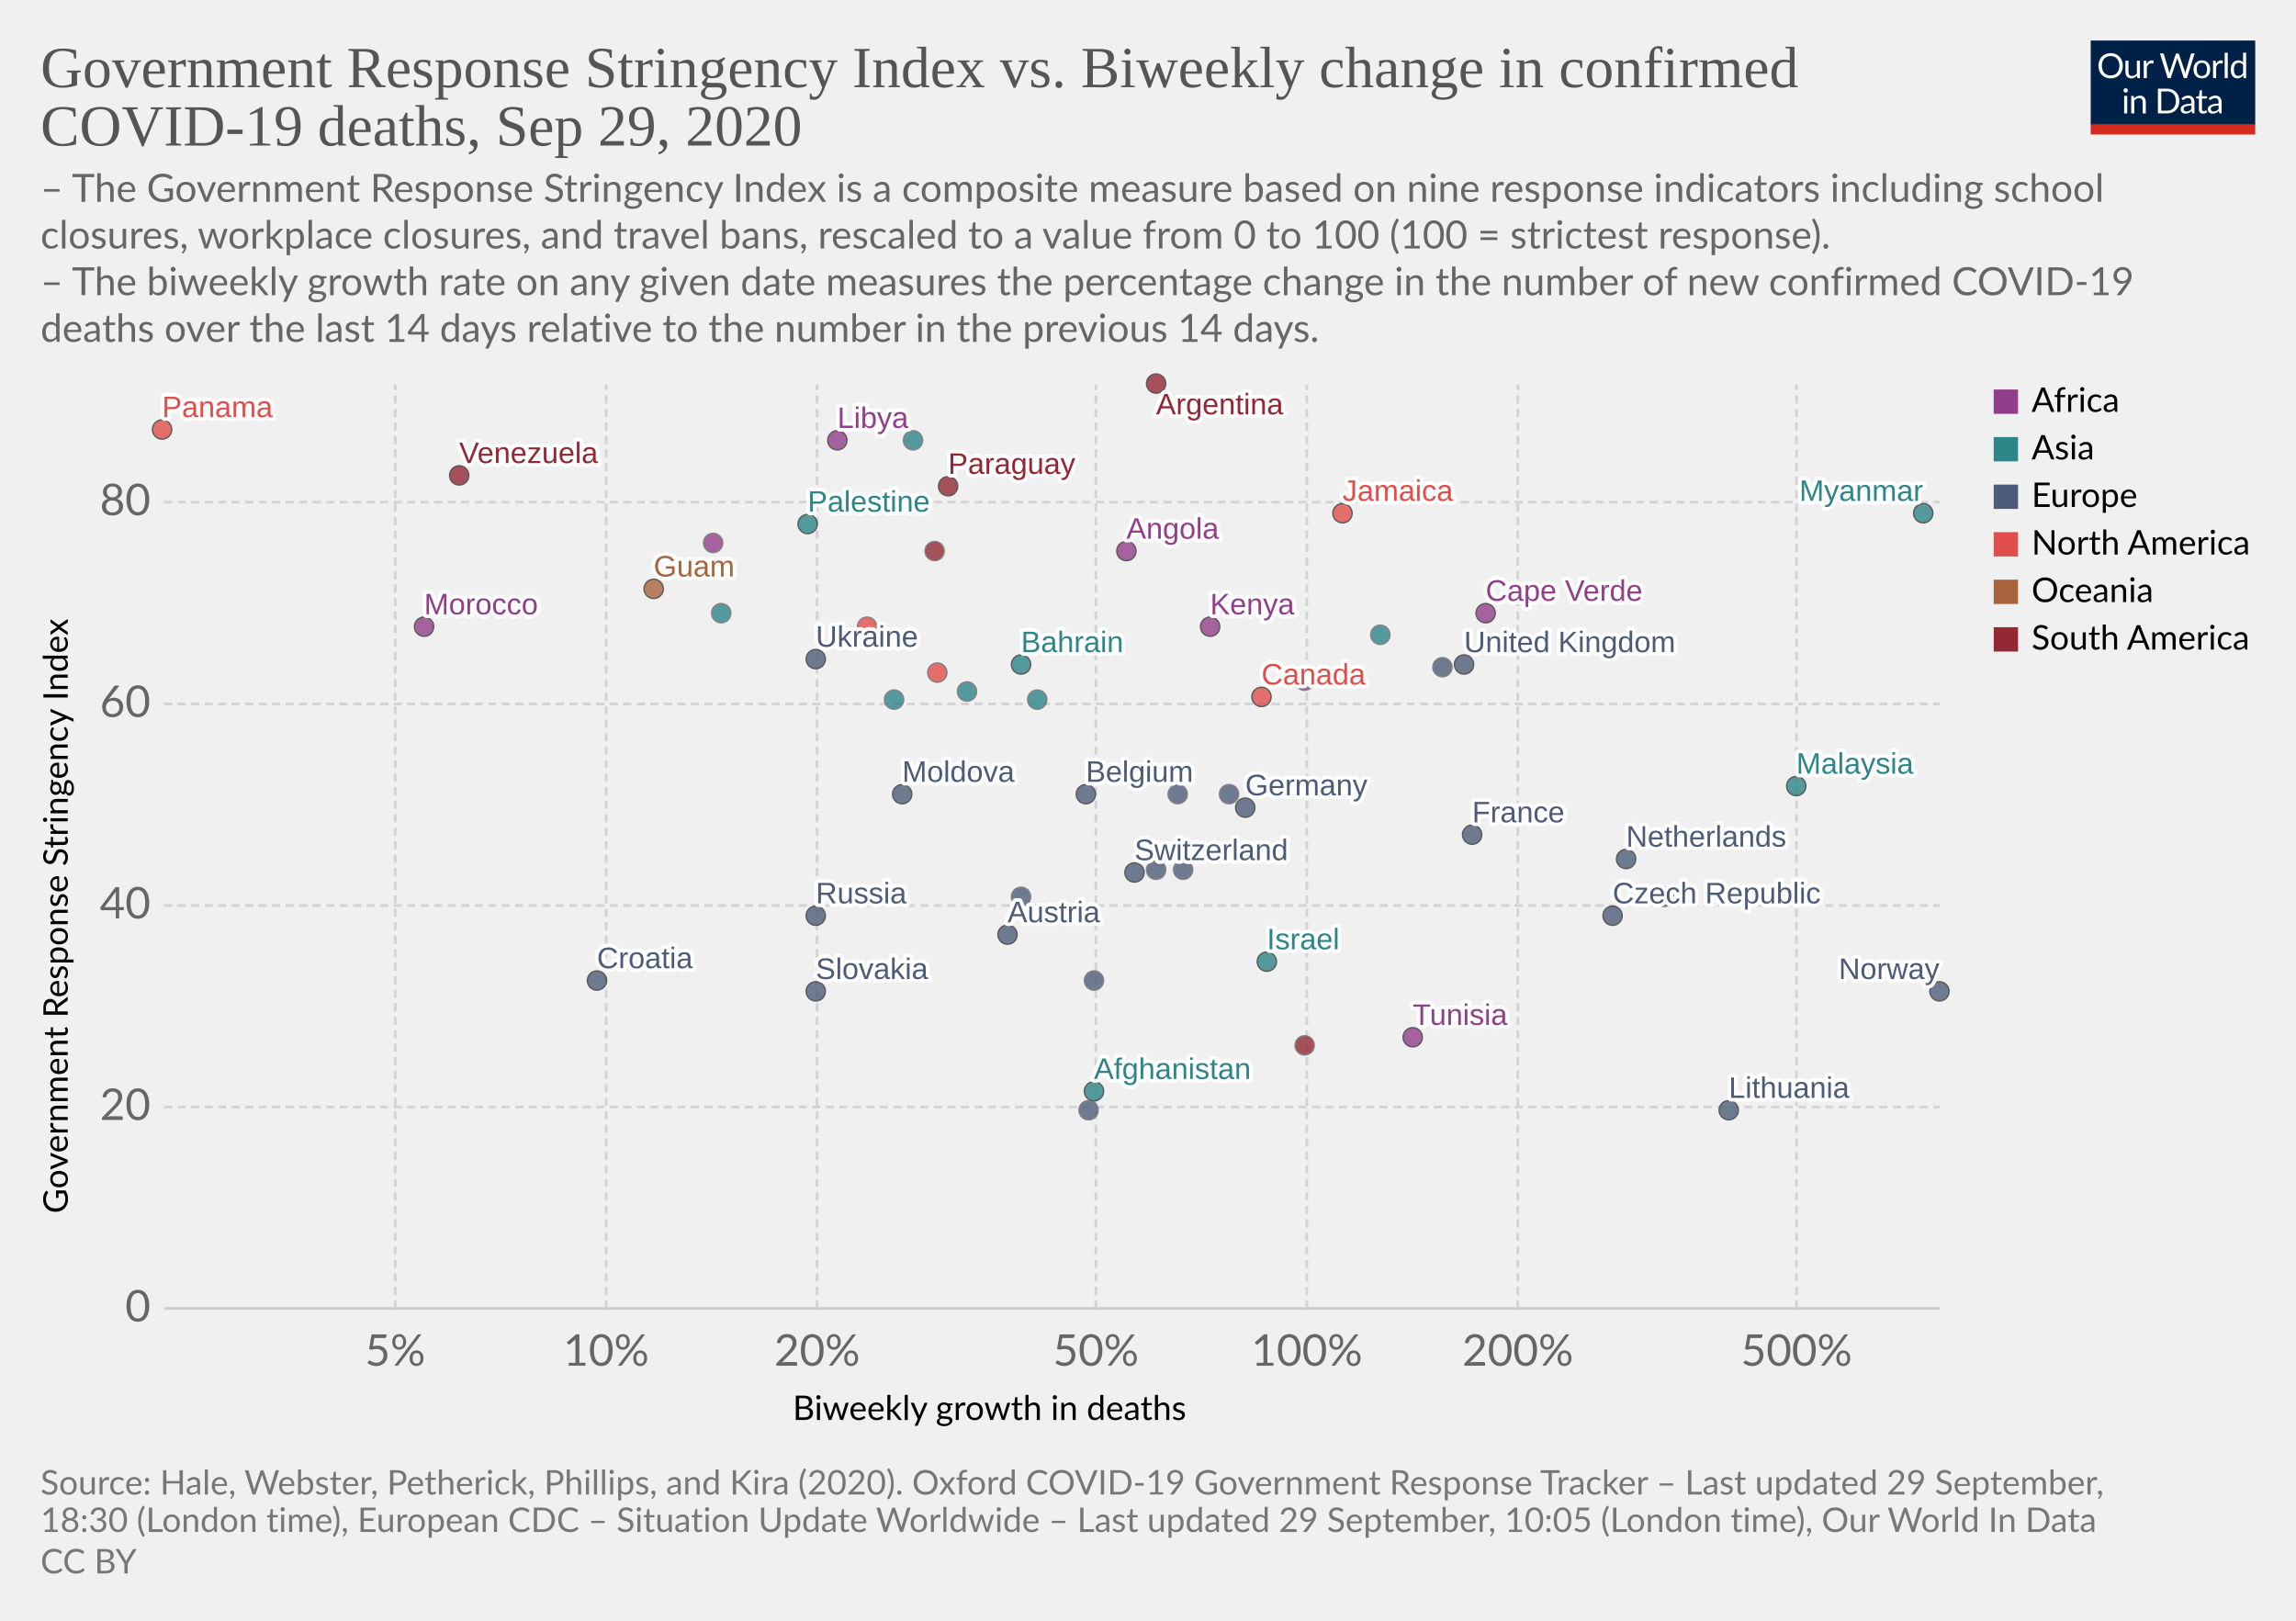
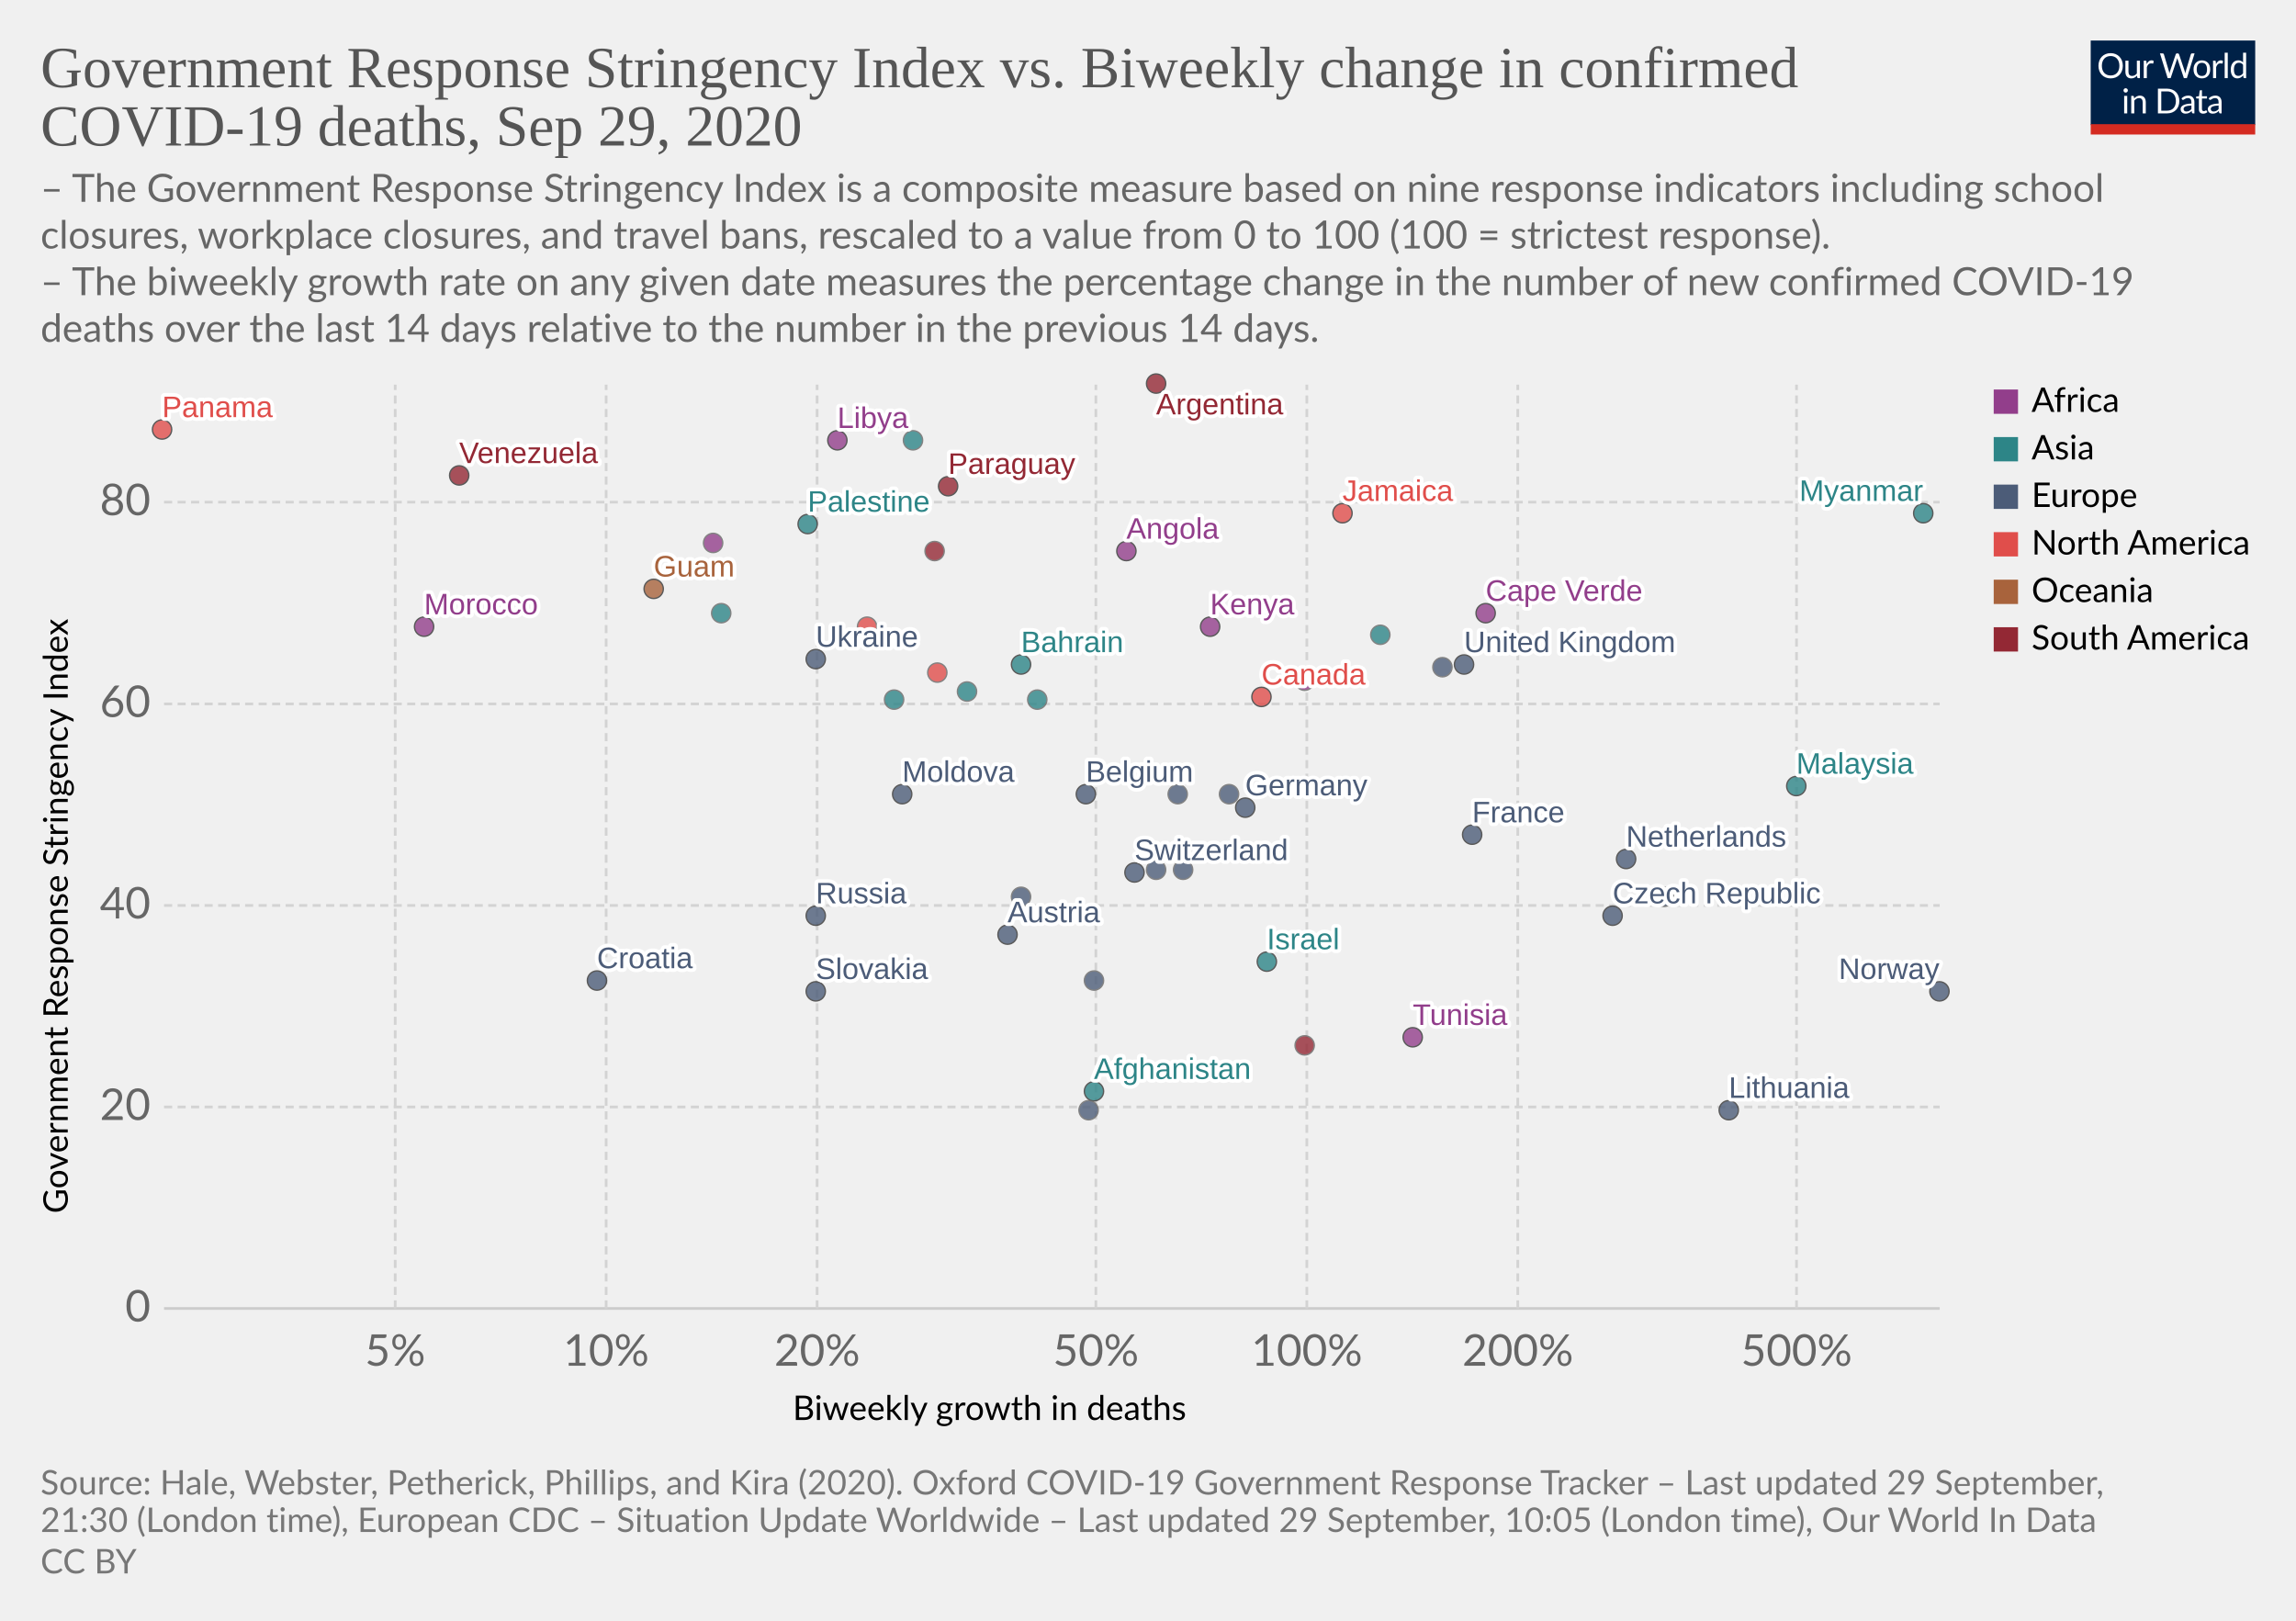
<svg xmlns="http://www.w3.org/2000/svg" version="1.1" style="background-color:#fff;-webkit-font-smoothing:antialiased" width="850" height="600" viewBox="0 0 850 600" font-family="Lato,'Helvetica Neue',Helvetica,Arial,sans-serif" font-size="18" text-rendering="optimizeLegibility">
  <g class="HeaderView">
    <g transform="matrix(.29 0 0 .29 774 15)">
      <svg width="210" height="120" viewBox="0 0 210 120" fill="none">
        <g clip-path="url(#clip0)">
          <path d="M0 0h210v107.89H0V0z" fill="#002147" />
          <path d="M40.98 32.25c0 2.36-.38 4.53-1.12 6.51a14.26 14.26 0 01-8.1 8.4c-1.9.78-4.02 1.17-6.34 1.17a16.6 16.6 0 01-6.33-1.17 14.31 14.31 0 01-8.08-8.4 18.29 18.29 0 01-1.12-6.51c0-2.36.38-4.53 1.12-6.5a14.32 14.32 0 018.07-8.44c1.92-.8 4.03-1.19 6.34-1.19 2.32 0 4.43.4 6.34 1.19 1.92.8 3.56 1.9 4.93 3.34a14.87 14.87 0 013.17 5.1 18.1 18.1 0 011.12 6.5zm-4.38 0c0-1.94-.26-3.68-.8-5.22a10.91 10.91 0 00-2.24-3.89 9.68 9.68 0 00-3.52-2.46 11.95 11.95 0 00-4.62-.86c-1.68 0-3.21.28-4.6.86a9.88 9.88 0 00-3.54 2.46 10.91 10.91 0 00-2.24 3.9c-.53 1.53-.8 3.27-.8 5.2 0 1.94.27 3.68.8 5.22a11.17 11.17 0 002.24 3.9 10.01 10.01 0 003.55 2.44c1.38.56 2.9.83 4.6.83 1.7 0 3.24-.27 4.61-.83a9.8 9.8 0 003.52-2.44 11.17 11.17 0 002.25-3.9c.53-1.54.8-3.28.8-5.21zm26.22-6.54V48H60.5c-.56 0-.9-.27-1.05-.81l-.31-2.4a12.45 12.45 0 01-3.26 2.6c-1.2.64-2.58.96-4.13.96-1.22 0-2.3-.2-3.24-.6a6.52 6.52 0 01-2.33-1.7 7.37 7.37 0 01-1.43-2.67c-.3-1.04-.46-2.2-.46-3.45V25.7h3.91v14.22c0 1.68.38 2.99 1.15 3.91.77.93 1.96 1.39 3.54 1.39 1.16 0 2.24-.27 3.23-.82a10.42 10.42 0 002.8-2.28V25.7h3.91zm8.61 4.47a9.94 9.94 0 012.6-3.56 5.64 5.64 0 013.76-1.3c.47 0 .92.05 1.34.15.44.1.83.27 1.17.49l-.3 2.92c-.09.37-.3.55-.66.55-.2 0-.5-.04-.9-.13a6.21 6.21 0 00-3.24.18c-.54.2-1.03.5-1.47.92-.42.4-.81.9-1.17 1.5-.33.58-.64 1.26-.92 2.02V48H67.7V25.71h2.25c.42 0 .72.08.88.25.16.16.27.44.33.83l.26 3.39zm61.16-13.7L122.75 48h-3.82l-7.99-24.05a21.95 21.95 0 01-.42-1.58 38.36 38.36 0 01-.44 1.58L102.05 48h-3.83L88.4 16.47h3.54c.38 0 .7.1.95.29.26.2.43.43.5.73l6.52 21.9c.1.4.2.83.28 1.28.1.46.2.94.29 1.46l.3-1.46c.12-.47.25-.9.38-1.27l7.41-21.91c.1-.25.26-.48.51-.69.27-.22.58-.33.95-.33h1.23c.38 0 .69.1.92.29.24.2.41.43.53.73l7.4 21.9a28.4 28.4 0 01.68 2.62 29.52 29.52 0 01.52-2.61l6.54-21.91c.07-.27.23-.5.48-.7.27-.21.58-.32.95-.32h3.32zm9.35 8.88c1.63 0 3.1.27 4.4.82a9.43 9.43 0 015.46 5.94c.5 1.4.74 2.98.74 4.73 0 1.76-.25 3.34-.74 4.75a9.43 9.43 0 01-5.46 5.92c-1.3.52-2.77.79-4.4.79-1.64 0-3.12-.27-4.44-.8a9.42 9.42 0 01-3.35-2.3c-.92-1-1.63-2.2-2.13-3.61-.49-1.41-.73-3-.73-4.75s.24-3.33.73-4.73c.5-1.43 1.2-2.64 2.13-3.63a9.4 9.4 0 013.35-2.31c1.32-.55 2.8-.82 4.44-.82zm0 19.89c2.2 0 3.84-.73 4.93-2.2 1.08-1.48 1.63-3.54 1.63-6.18 0-2.66-.55-4.72-1.63-6.2-1.09-1.49-2.73-2.23-4.93-2.23-1.12 0-2.09.2-2.93.57a5.7 5.7 0 00-2.06 1.65 7.5 7.5 0 00-1.24 2.67c-.26 1.04-.4 2.22-.4 3.54 0 2.64.55 4.7 1.64 6.18 1.1 1.47 2.76 2.2 4.99 2.2zm17.97-15.07a9.94 9.94 0 012.6-3.56 5.64 5.64 0 013.76-1.3c.47 0 .91.05 1.34.15.44.1.83.27 1.16.49l-.28 2.92c-.09.37-.31.55-.66.55-.2 0-.5-.04-.9-.13a6.2 6.2 0 00-3.24.18c-.54.2-1.03.5-1.47.92-.43.4-.82.9-1.17 1.5a13.1 13.1 0 00-.92 2.02V48h-3.94V25.71h2.24c.43 0 .72.08.88.25.17.16.28.44.33.83l.27 3.39zm15.04-14.59V48h-3.92V15.6h3.92zm19.55 15.43a6.22 6.22 0 00-2.38-2.05 6.7 6.7 0 00-2.86-.6c-2.07 0-3.66.75-4.77 2.23-1.12 1.48-1.68 3.6-1.68 6.33 0 1.46.13 2.7.38 3.74a7.29 7.29 0 001.1 2.56 4.35 4.35 0 001.78 1.45c.7.3 1.5.46 2.4.46 1.29 0 2.41-.3 3.36-.88a9.6 9.6 0 002.67-2.49V31.02zm3.91-15.43V48h-2.33c-.56 0-.9-.27-1.06-.81l-.35-2.71a12.13 12.13 0 01-3.25 2.77 8.28 8.28 0 01-4.23 1.06 7.31 7.31 0 01-6.14-2.9c-.73-.96-1.3-2.15-1.69-3.57a18.35 18.35 0 01.07-9.48 11.29 11.29 0 011.89-3.7 8.7 8.7 0 017.06-3.34 7.96 7.96 0 016.12 2.62V15.59h3.91zM46.61 70.71V93H42.7V70.71h3.91zm.84-7c0 .39-.08.75-.24 1.09a2.81 2.81 0 01-1.52 1.47 2.67 2.67 0 01-2.16 0 2.9 2.9 0 01-1.45-1.47 2.67 2.67 0 010-2.16c.15-.35.35-.65.6-.9.25-.27.53-.47.85-.62a2.67 2.67 0 012.16 0c.35.15.65.35.9.62.27.25.47.55.62.9.16.34.24.7.24 1.08zm7.97 10.24c.49-.54 1-1.04 1.54-1.48a9.85 9.85 0 013.66-1.84 8.96 8.96 0 015.43.35c.94.4 1.72.97 2.33 1.71a7.36 7.36 0 011.43 2.67c.32 1.04.49 2.19.49 3.45V93h-3.94V78.81c0-1.69-.4-3-1.17-3.92-.76-.93-1.93-1.4-3.5-1.4a6.6 6.6 0 00-3.25.83c-1 .56-1.92 1.31-2.77 2.27V93h-3.94V70.71h2.35c.56 0 .9.28 1.04.82l.3 2.42zm57.7 3.3c0 2.36-.37 4.5-1.11 6.44a14.3 14.3 0 01-3.17 4.98 14.1 14.1 0 01-4.93 3.2c-1.9.76-4.02 1.13-6.33 1.13H85.8V61.47h11.77c2.31 0 4.42.39 6.33 1.15a13.8 13.8 0 018.1 8.18 17.75 17.75 0 011.12 6.45zm-4.37 0c0-1.94-.26-3.67-.8-5.2a10.94 10.94 0 00-2.23-3.87 9.57 9.57 0 00-3.53-2.42 12.23 12.23 0 00-4.61-.83h-7.5v24.62h7.5c1.7 0 3.24-.28 4.61-.84a9.7 9.7 0 003.53-2.4 10.94 10.94 0 002.24-3.87c.53-1.53.8-3.26.8-5.2zm19.8 5.72c-1.8.06-3.34.2-4.62.44-1.26.22-2.3.51-3.1.88-.8.36-1.37.8-1.74 1.3-.35.5-.53 1.05-.53 1.67 0 .58.1 1.1.3 1.52a3 3 0 00.76 1.05c.34.27.73.46 1.17.6.45.11.94.17 1.45.17a7.28 7.28 0 003.5-.81 11.95 11.95 0 002.82-2.2v-4.62zm-12.65-9.11a12.73 12.73 0 013.98-2.66c1.43-.59 3-.88 4.73-.88 1.25 0 2.36.2 3.33.61a6.81 6.81 0 013.94 4.38c.33 1.04.5 2.19.5 3.43V93h-1.74a1.8 1.8 0 01-.88-.18c-.2-.13-.36-.38-.48-.74l-.44-2.12c-.59.55-1.16 1.03-1.72 1.46a9.48 9.48 0 01-3.74 1.7c-.69.15-1.46.23-2.3.23-.87 0-1.69-.12-2.45-.35a5.34 5.34 0 01-3.34-2.93 6.64 6.64 0 01-.49-2.64c0-.88.25-1.72.73-2.53a6.33 6.33 0 012.35-2.17c1.09-.63 2.5-1.15 4.25-1.54 1.75-.41 3.89-.65 6.42-.7v-1.75c0-1.73-.37-3.03-1.12-3.91-.75-.9-1.84-1.34-3.28-1.34-.97 0-1.78.12-2.44.37-.64.23-1.2.5-1.7.81l-1.23.82c-.33.23-.67.35-1 .35-.27 0-.5-.07-.69-.2a2.1 2.1 0 01-.48-.53l-.7-1.25zm27.67 19.5c-1.76 0-3.12-.5-4.07-1.48-.94-.98-1.41-2.4-1.41-4.25V74h-2.68a.9.9 0 01-.6-.2c-.16-.14-.24-.36-.24-.66v-1.56l3.65-.46.9-6.89a.9.9 0 01.29-.52.88.88 0 01.62-.22H142v7.67h6.44V74H142v13.38c0 .94.22 1.63.68 2.09.45.45 1.04.68 1.76.68a3.21 3.21 0 001.85-.53l.55-.35c.16-.12.3-.18.41-.18.2 0 .4.13.55.38l1.15 1.87a7.45 7.45 0 01-2.44 1.5c-.96.35-1.94.52-2.95.52zm19.68-10.4c-1.8.07-3.34.21-4.62.45-1.26.22-2.3.51-3.1.88-.8.36-1.37.8-1.74 1.3-.35.5-.53 1.05-.53 1.67 0 .58.1 1.1.3 1.52.18.42.44.77.76 1.05.34.27.73.46 1.17.6.45.11.94.17 1.45.17a7.3 7.3 0 003.5-.81 12.04 12.04 0 002.82-2.2v-4.62zm-12.65-9.1a12.72 12.72 0 013.99-2.66c1.42-.59 3-.88 4.72-.88 1.25 0 2.36.2 3.33.61a6.81 6.81 0 013.94 4.38c.33 1.04.5 2.19.5 3.43V93h-1.74a1.8 1.8 0 01-.88-.18c-.2-.13-.36-.38-.48-.74l-.44-2.12c-.59.55-1.16 1.03-1.72 1.46a9.48 9.48 0 01-3.74 1.7c-.69.15-1.46.23-2.3.23-.87 0-1.69-.12-2.45-.35a5.33 5.33 0 01-3.34-2.93 6.62 6.62 0 01-.49-2.64c0-.88.25-1.72.73-2.53a6.33 6.33 0 012.35-2.17c1.09-.63 2.5-1.15 4.25-1.54a31.2 31.2 0 016.42-.7v-1.75c0-1.73-.37-3.03-1.12-3.91-.75-.9-1.84-1.34-3.28-1.34-.97 0-1.78.12-2.44.37-.64.23-1.2.5-1.7.81-.46.3-.87.57-1.22.82-.34.23-.68.35-1.02.35-.26 0-.49-.07-.68-.2a1.88 1.88 0 01-.48-.53l-.7-1.25z" fill="#fff" />
          <path fill="#D42B21" d="M0 106.79h210V120H0z" />
        </g>
        <defs>
          <clipPath id="clip0">
            <path fill="#fff" d="M0 0h210v120H0z" />
          </clipPath>
        </defs>
      </svg>
    </g>
    <a href="https://ourworldindata.org/grapher/stringency-index-vs-biweekly-covid-deaths?time=latest" target="_blank" font-family="&quot;Playfair Display&quot;,Georgia,&quot;Times New Roman&quot;,serif">
      <text font-size="21.6" x="15" y="32.3" fill="#555">
        <tspan x="15" y="32.28">Government Response Stringency Index vs. Biweekly change in confirmed</tspan>
        <tspan x="15" y="53.88">COVID-19 deaths, Sep 29, 2020</tspan>
      </text>
    </a>
    <text font-size="14.4" x="15" y="74.7" fill="#666">
      <tspan x="15" y="74.72">– The Government Response Stringency Index is a composite measure based on nine response indicators including school</tspan>
      <tspan x="15" y="92">closures, workplace closures, and travel bans, rescaled to a value from 0 to 100 (100 = strictest response).</tspan>
      <tspan x="15" y="109.28"> – The biweekly growth rate on any given date measures the percentage change in the number of new confirmed COVID-19</tspan>
      <tspan x="15" y="126.56">deaths over the last 14 days relative to the number in the previous 14 days.</tspan>
    </text>
  </g>
  <g class="ScatterPlot">
    <g class="DualAxisView">
      <g class="HorizontalAxis">
        <text font-size="12.6" x="293.5" y="525.7">
          <tspan x="293.47" y="525.68">Biweekly growth in deaths</tspan>
        </text>
        <text x="146.3" y="505.6" fill="#666" text-anchor="middle" font-size="16.2">5%</text>
        <text x="224.4" y="505.6" fill="#666" text-anchor="middle" font-size="16.2">10%</text>
        <text x="302.5" y="505.6" fill="#666" text-anchor="middle" font-size="16.2">20%</text>
        <text x="405.7" y="505.6" fill="#666" text-anchor="middle" font-size="16.2">50%</text>
        <text x="483.8" y="505.6" fill="#666" text-anchor="middle" font-size="16.2">100%</text>
        <text x="561.9" y="505.6" fill="#666" text-anchor="middle" font-size="16.2">200%</text>
        <text x="665.1" y="505.6" fill="#666" text-anchor="middle" font-size="16.2">500%</text>
      </g>
      <g class="VerticalAxis">
        <text font-size="12.6" x="-449.2" y="25.1" transform="rotate(-90)">
          <tspan x="-449.2" y="25.08">Government Response Stringency Index</tspan>
        </text>
        <text x="55.74" y="484.4" fill="#666" dominant-baseline="middle" text-anchor="end" font-size="16.2">0</text>
        <text x="55.74" y="409.8" fill="#666" dominant-baseline="middle" text-anchor="end" font-size="16.2">20</text>
        <text x="55.74" y="335.2" fill="#666" dominant-baseline="middle" text-anchor="end" font-size="16.2">40</text>
        <text x="55.74" y="260.6" fill="#666" dominant-baseline="middle" text-anchor="end" font-size="16.2">60</text>
        <text x="55.74" y="185.9" fill="#666" dominant-baseline="middle" text-anchor="end" font-size="16.2">80</text>
      </g>
      <g class="AxisGridLines horizontalLines">
        <path stroke="#ccc" d="M60.74 484.4h657.35" />
        <path stroke="#d3d3d3" stroke-dasharray="3,2" d="M60.74 409.8h657.35M60.74 335.2h657.35M60.74 260.6h657.35M60.74 185.9h657.35" />
      </g>
      <g class="AxisGridLines verticalLines" stroke="#d3d3d3" stroke-dasharray="3,2">
        <path d="M146.3 484.4v-342M224.4 484.4v-342M302.5 484.4v-342M405.7 484.4v-342M483.8 484.4v-342M561.9 484.4v-342M665.1 484.4v-342" />
      </g>
    </g>
    <g class="PointsWithLabels clickable" clip-path="url(#a)" font-family="Arial, sans-serif">
      <path fill="rgba(255,255,255,0)" d="M60.74 142.4h657.35v342H60.74z" />
      <defs>
        <clipPath id="a">
          <path d="M50.74 132.4h677.35v362H50.74z" />
        </clipPath>
      </defs>
      <g class="key-Afghanistan_0">
        <circle cx="405" cy="404" r="3.57" fill="#2D8587" opacity=".8" stroke="#333" stroke-width=".5" />
      </g>
      <g class="key-Argentina_0">
        <circle cx="428" cy="142" r="3.57" fill="#932834" opacity=".8" stroke="#333" stroke-width=".5" />
      </g>
      <g class="key-Austria_0">
        <circle cx="373" cy="346" r="3.57" fill="#4C5C78" opacity=".8" stroke="#333" stroke-width=".5" />
      </g>
      <g class="key-Belgium_0">
        <circle cx="402" cy="294" r="3.57" fill="#4C5C78" opacity=".8" stroke="#333" stroke-width=".5" />
      </g>
      <g class="key-Bahrain_0">
        <circle cx="378" cy="246" r="3.57" fill="#2D8587" opacity=".8" stroke="#333" stroke-width=".5" />
      </g>
      <g class="key-Canada_0">
        <circle cx="467" cy="258" r="3.57" fill="#E04E4B" opacity=".8" stroke="#333" stroke-width=".5" />
      </g>
      <g class="key-Switzerland_0">
        <circle cx="420" cy="323" r="3.57" fill="#4C5C78" opacity=".8" stroke="#333" stroke-width=".5" />
      </g>
      <g class="key-Costa-Rica_0">
        <circle cx="347" cy="249" r="3.57" fill="#E04E4B" opacity=".8" stroke="#666" stroke-width=".5" />
      </g>
      <g class="key-Angola_0">
        <circle cx="417" cy="204" r="3.57" fill="#923E8B" opacity=".8" stroke="#333" stroke-width=".5" />
      </g>
      <g class="key-Morocco_0">
        <circle cx="157" cy="232" r="3.57" fill="#923E8B" opacity=".8" stroke="#333" stroke-width=".5" />
      </g>
      <g class="key-Tunisia_0">
        <circle cx="523" cy="384" r="3.57" fill="#923E8B" opacity=".8" stroke="#333" stroke-width=".5" />
      </g>
      <g class="key-Ukraine_0">
        <circle cx="302" cy="244" r="3.57" fill="#4C5C78" opacity=".8" stroke="#333" stroke-width=".5" />
      </g>
      <g class="key-Bosnia-and-Herzegovina_0">
        <circle cx="378" cy="332" r="3.57" fill="#4C5C78" opacity=".8" stroke="#666" stroke-width=".5" />
      </g>
      <g class="key-Palestine_0">
        <circle cx="299" cy="194" r="3.57" fill="#2D8587" opacity=".8" stroke="#333" stroke-width=".5" />
      </g>
      <g class="key-Moldova_0">
        <circle cx="334" cy="294" r="3.57" fill="#4C5C78" opacity=".8" stroke="#333" stroke-width=".5" />
      </g>
      <g class="key-Paraguay_0">
        <circle cx="351" cy="180" r="3.57" fill="#932834" opacity=".8" stroke="#333" stroke-width=".5" />
      </g>
      <g class="key-Czech-Republic_0">
        <circle cx="597" cy="339" r="3.57" fill="#4C5C78" opacity=".8" stroke="#333" stroke-width=".5" />
      </g>
      <g class="key-Germany_0">
        <circle cx="461" cy="299" r="3.57" fill="#4C5C78" opacity=".8" stroke="#333" stroke-width=".5" />
      </g>
      <g class="key-Denmark_0">
        <circle cx="455" cy="294" r="3.57" fill="#4C5C78" opacity=".8" stroke="#666" stroke-width=".5" />
      </g>
      <g class="key-Finland_0">
        <circle cx="405" cy="363" r="3.57" fill="#4C5C78" opacity=".8" stroke="#666" stroke-width=".5" />
      </g>
      <g class="key-France_0">
        <circle cx="545" cy="309" r="3.57" fill="#4C5C78" opacity=".8" stroke="#333" stroke-width=".5" />
      </g>
      <g class="key-United-Kingdom_0">
        <circle cx="542" cy="246" r="3.57" fill="#4C5C78" opacity=".8" stroke="#333" stroke-width=".5" />
      </g>
      <g class="key-Greece_0">
        <circle cx="436" cy="294" r="3.57" fill="#4C5C78" opacity=".8" stroke="#666" stroke-width=".5" />
      </g>
      <g class="key-Guatemala_0">
        <circle cx="321" cy="232" r="3.57" fill="#E04E4B" opacity=".8" stroke="#666" stroke-width=".5" />
      </g>
      <g class="key-Guyana_0">
        <circle cx="346" cy="204" r="3.57" fill="#932834" opacity=".8" stroke="#666" stroke-width=".5" />
      </g>
      <g class="key-Croatia_0">
        <circle cx="221" cy="363" r="3.57" fill="#4C5C78" opacity=".8" stroke="#333" stroke-width=".5" />
      </g>
      <g class="key-Hungary_0">
        <circle cx="616" cy="332" r="3.57" fill="#4C5C78" opacity=".8" stroke="#666" stroke-width=".5" />
      </g>
      <g class="key-Indonesia_0">
        <circle cx="267" cy="227" r="3.57" fill="#2D8587" opacity=".8" stroke="#666" stroke-width=".5" />
      </g>
      <g class="key-Ireland_0">
        <circle cx="534" cy="247" r="3.57" fill="#4C5C78" opacity=".8" stroke="#666" stroke-width=".5" />
      </g>
      <g class="key-Iran_0">
        <circle cx="384" cy="259" r="3.57" fill="#2D8587" opacity=".8" stroke="#666" stroke-width=".5" />
      </g>
      <g class="key-Oman_0">
        <circle cx="338" cy="163" r="3.57" fill="#2D8587" opacity=".8" stroke="#666" stroke-width=".5" />
      </g>
      <g class="key-Panama_0">
        <circle cx="60" cy="159" r="3.57" fill="#E04E4B" opacity=".8" stroke="#333" stroke-width=".5" />
      </g>
      <g class="key-Poland_0">
        <circle cx="403" cy="411" r="3.57" fill="#4C5C78" opacity=".8" stroke="#666" stroke-width=".5" />
      </g>
      <g class="key-Russia_0">
        <circle cx="302" cy="339" r="3.57" fill="#4C5C78" opacity=".8" stroke="#333" stroke-width=".5" />
      </g>
      <g class="key-Slovakia_0">
        <circle cx="302" cy="367" r="3.57" fill="#4C5C78" opacity=".8" stroke="#333" stroke-width=".5" />
      </g>
      <g class="key-Slovenia_0">
        <circle cx="438" cy="322" r="3.57" fill="#4C5C78" opacity=".8" stroke="#666" stroke-width=".5" />
      </g>
      <g class="key-Venezuela_0">
        <circle cx="170" cy="176" r="3.57" fill="#932834" opacity=".8" stroke="#333" stroke-width=".5" />
      </g>
      <g class="key-Gambia_0">
        <circle cx="264" cy="201" r="3.57" fill="#923E8B" opacity=".8" stroke="#666" stroke-width=".5" />
      </g>
      <g class="key-Guam_0">
        <circle cx="242" cy="218" r="3.57" fill="#A8633C" opacity=".8" stroke="#333" stroke-width=".5" />
      </g>
      <g class="key-Cape-Verde_0">
        <circle cx="550" cy="227" r="3.57" fill="#923E8B" opacity=".8" stroke="#333" stroke-width=".5" />
      </g>
      <g class="key-Mozambique_0">
        <circle cx="483" cy="252" r="3.57" fill="#923E8B" opacity=".8" stroke="#666" stroke-width=".5" />
      </g>
      <g class="key-Libya_0">
        <circle cx="310" cy="163" r="3.57" fill="#923E8B" opacity=".8" stroke="#333" stroke-width=".5" />
      </g>
      <g class="key-Israel_0">
        <circle cx="469" cy="356" r="3.57" fill="#2D8587" opacity=".8" stroke="#333" stroke-width=".5" />
      </g>
      <g class="key-Italy_0">
        <circle cx="428" cy="322" r="3.57" fill="#4C5C78" opacity=".8" stroke="#666" stroke-width=".5" />
      </g>
      <g class="key-Jordan_0">
        <circle cx="511" cy="235" r="3.57" fill="#2D8587" opacity=".8" stroke="#666" stroke-width=".5" />
      </g>
      <g class="key-Kenya_0">
        <circle cx="448" cy="232" r="3.57" fill="#923E8B" opacity=".8" stroke="#333" stroke-width=".5" />
      </g>
      <g class="key-Lebanon_0">
        <circle cx="358" cy="256" r="3.57" fill="#2D8587" opacity=".8" stroke="#666" stroke-width=".5" />
      </g>
      <g class="key-Lithuania_0">
        <circle cx="640" cy="411" r="3.57" fill="#4C5C78" opacity=".8" stroke="#333" stroke-width=".5" />
      </g>
      <g class="key-Myanmar_0">
        <circle cx="712" cy="190" r="3.57" fill="#2D8587" opacity=".8" stroke="#333" stroke-width=".5" />
      </g>
      <g class="key-Malaysia_0">
        <circle cx="665" cy="291" r="3.57" fill="#2D8587" opacity=".8" stroke="#333" stroke-width=".5" />
      </g>
      <g class="key-Netherlands_0">
        <circle cx="602" cy="318" r="3.57" fill="#4C5C78" opacity=".8" stroke="#333" stroke-width=".5" />
      </g>
      <g class="key-Norway_0">
        <circle cx="718" cy="367" r="3.57" fill="#4C5C78" opacity=".8" stroke="#333" stroke-width=".5" />
      </g>
      <g class="key-Jamaica_0">
        <circle cx="497" cy="190" r="3.57" fill="#E04E4B" opacity=".8" stroke="#333" stroke-width=".5" />
      </g>
      <g class="key-Turkey_0">
        <circle cx="331" cy="259" r="3.57" fill="#2D8587" opacity=".8" stroke="#666" stroke-width=".5" />
      </g>
      <g class="key-Uruguay_0">
        <circle cx="483" cy="387" r="3.57" fill="#932834" opacity=".8" stroke="#666" stroke-width=".5" />
      </g>
      <g class="backgroundLabels" fill="#333" font-size="11" font-weight="400">
        <text x="405" y="399.43" fill="#fff" stroke="#fff" stroke-linecap="round" stroke-linejoin="round" stroke-width=".25em">Afghanistan</text>
        <text x="405" y="399.43" fill="#2D8587">Afghanistan</text>
        <text x="428" y="153.4" fill="#fff" stroke="#fff" stroke-linecap="round" stroke-linejoin="round" stroke-width=".25em">Argentina</text>
        <text x="428" y="153.4" fill="#932834">Argentina</text>
        <text x="373" y="341.43" fill="#fff" stroke="#fff" stroke-linecap="round" stroke-linejoin="round" stroke-width=".25em">Austria</text>
        <text x="373" y="341.43" fill="#4C5C78">Austria</text>
        <text x="402" y="289.43" fill="#fff" stroke="#fff" stroke-linecap="round" stroke-linejoin="round" stroke-width=".25em">Belgium</text>
        <text x="402" y="289.43" fill="#4C5C78">Belgium</text>
        <text x="378" y="241.43" fill="#fff" stroke="#fff" stroke-linecap="round" stroke-linejoin="round" stroke-width=".25em">Bahrain</text>
        <text x="378" y="241.43" fill="#2D8587">Bahrain</text>
        <text x="467" y="253.43" fill="#fff" stroke="#fff" stroke-linecap="round" stroke-linejoin="round" stroke-width=".25em">Canada</text>
        <text x="467" y="253.43" fill="#E04E4B">Canada</text>
        <text x="420" y="318.43" fill="#fff" stroke="#fff" stroke-linecap="round" stroke-linejoin="round" stroke-width=".25em">Switzerland</text>
        <text x="420" y="318.43" fill="#4C5C78">Switzerland</text>
        <text x="417" y="199.43" fill="#fff" stroke="#fff" stroke-linecap="round" stroke-linejoin="round" stroke-width=".25em">Angola</text>
        <text x="417" y="199.43" fill="#923E8B">Angola</text>
        <text x="157" y="227.43" fill="#fff" stroke="#fff" stroke-linecap="round" stroke-linejoin="round" stroke-width=".25em">Morocco</text>
        <text x="157" y="227.43" fill="#923E8B">Morocco</text>
        <text x="523" y="379.43" fill="#fff" stroke="#fff" stroke-linecap="round" stroke-linejoin="round" stroke-width=".25em">Tunisia</text>
        <text x="523" y="379.43" fill="#923E8B">Tunisia</text>
        <text x="302" y="239.43" fill="#fff" stroke="#fff" stroke-linecap="round" stroke-linejoin="round" stroke-width=".25em">Ukraine</text>
        <text x="302" y="239.43" fill="#4C5C78">Ukraine</text>
        <text x="299" y="189.43" fill="#fff" stroke="#fff" stroke-linecap="round" stroke-linejoin="round" stroke-width=".25em">Palestine</text>
        <text x="299" y="189.43" fill="#2D8587">Palestine</text>
        <text x="334" y="289.43" fill="#fff" stroke="#fff" stroke-linecap="round" stroke-linejoin="round" stroke-width=".25em">Moldova</text>
        <text x="334" y="289.43" fill="#4C5C78">Moldova</text>
        <text x="351" y="175.43" fill="#fff" stroke="#fff" stroke-linecap="round" stroke-linejoin="round" stroke-width=".25em">Paraguay</text>
        <text x="351" y="175.43" fill="#932834">Paraguay</text>
        <text x="597" y="334.43" fill="#fff" stroke="#fff" stroke-linecap="round" stroke-linejoin="round" stroke-width=".25em">Czech Republic</text>
        <text x="597" y="334.43" fill="#4C5C78">Czech Republic</text>
        <text x="461" y="294.43" fill="#fff" stroke="#fff" stroke-linecap="round" stroke-linejoin="round" stroke-width=".25em">Germany</text>
        <text x="461" y="294.43" fill="#4C5C78">Germany</text>
        <text x="545" y="304.43" fill="#fff" stroke="#fff" stroke-linecap="round" stroke-linejoin="round" stroke-width=".25em">France</text>
        <text x="545" y="304.43" fill="#4C5C78">France</text>
        <text x="542" y="241.43" fill="#fff" stroke="#fff" stroke-linecap="round" stroke-linejoin="round" stroke-width=".25em">United Kingdom</text>
        <text x="542" y="241.43" fill="#4C5C78">United Kingdom</text>
        <text x="221" y="358.43" fill="#fff" stroke="#fff" stroke-linecap="round" stroke-linejoin="round" stroke-width=".25em">Croatia</text>
        <text x="221" y="358.43" fill="#4C5C78">Croatia</text>
        <text x="60" y="154.43" fill="#fff" stroke="#fff" stroke-linecap="round" stroke-linejoin="round" stroke-width=".25em">Panama</text>
        <text x="60" y="154.43" fill="#E04E4B">Panama</text>
        <text x="302" y="334.43" fill="#fff" stroke="#fff" stroke-linecap="round" stroke-linejoin="round" stroke-width=".25em">Russia</text>
        <text x="302" y="334.43" fill="#4C5C78">Russia</text>
        <text x="302" y="362.43" fill="#fff" stroke="#fff" stroke-linecap="round" stroke-linejoin="round" stroke-width=".25em">Slovakia</text>
        <text x="302" y="362.43" fill="#4C5C78">Slovakia</text>
        <text x="170" y="171.43" fill="#fff" stroke="#fff" stroke-linecap="round" stroke-linejoin="round" stroke-width=".25em">Venezuela</text>
        <text x="170" y="171.43" fill="#932834">Venezuela</text>
        <text x="242" y="213.43" fill="#fff" stroke="#fff" stroke-linecap="round" stroke-linejoin="round" stroke-width=".25em">Guam</text>
        <text x="242" y="213.43" fill="#A8633C">Guam</text>
        <text x="550" y="222.43" fill="#fff" stroke="#fff" stroke-linecap="round" stroke-linejoin="round" stroke-width=".25em">Cape Verde</text>
        <text x="550" y="222.43" fill="#923E8B">Cape Verde</text>
        <text x="310" y="158.43" fill="#fff" stroke="#fff" stroke-linecap="round" stroke-linejoin="round" stroke-width=".25em">Libya</text>
        <text x="310" y="158.43" fill="#923E8B">Libya</text>
        <text x="469" y="351.43" fill="#fff" stroke="#fff" stroke-linecap="round" stroke-linejoin="round" stroke-width=".25em">Israel</text>
        <text x="469" y="351.43" fill="#2D8587">Israel</text>
        <text x="448" y="227.43" fill="#fff" stroke="#fff" stroke-linecap="round" stroke-linejoin="round" stroke-width=".25em">Kenya</text>
        <text x="448" y="227.43" fill="#923E8B">Kenya</text>
        <text x="640" y="406.43" fill="#fff" stroke="#fff" stroke-linecap="round" stroke-linejoin="round" stroke-width=".25em">Lithuania</text>
        <text x="640" y="406.43" fill="#4C5C78">Lithuania</text>
        <text x="666.13" y="185.43" fill="#fff" stroke="#fff" stroke-linecap="round" stroke-linejoin="round" stroke-width=".25em">Myanmar</text>
        <text x="666.13" y="185.43" fill="#2D8587">Myanmar</text>
        <text x="665" y="286.43" fill="#fff" stroke="#fff" stroke-linecap="round" stroke-linejoin="round" stroke-width=".25em">Malaysia</text>
        <text x="665" y="286.43" fill="#2D8587">Malaysia</text>
        <text x="602" y="313.43" fill="#fff" stroke="#fff" stroke-linecap="round" stroke-linejoin="round" stroke-width=".25em">Netherlands</text>
        <text x="602" y="313.43" fill="#4C5C78">Netherlands</text>
        <text x="680.71" y="362.43" fill="#fff" stroke="#fff" stroke-linecap="round" stroke-linejoin="round" stroke-width=".25em">Norway</text>
        <text x="680.71" y="362.43" fill="#4C5C78">Norway</text>
        <text x="497" y="185.43" fill="#fff" stroke="#fff" stroke-linecap="round" stroke-linejoin="round" stroke-width=".25em">Jamaica</text>
        <text x="497" y="185.43" fill="#E04E4B">Jamaica</text>
      </g>
    </g>
    <g class="ScatterColorLegend clickable" cursor="pointer">
      <g class="legendMark">
        <path fill="#923E8B" d="M738.09 144.2h9v9h-9z" />
        <text font-size="12.6" x="752.1" y="152.5">
          <tspan x="752.09" y="152.48">Africa</tspan>
        </text>
      </g>
      <g class="legendMark">
        <path fill="#2D8587" d="M738.09 161.8h9v9h-9z" />
        <text font-size="12.6" x="752.1" y="170.1">
          <tspan x="752.09" y="170.08">Asia</tspan>
        </text>
      </g>
      <g class="legendMark">
        <path fill="#4C5C78" d="M738.09 179.4h9v9h-9z" />
        <text font-size="12.6" x="752.1" y="187.7">
          <tspan x="752.09" y="187.68">Europe</tspan>
        </text>
      </g>
      <g class="legendMark">
        <path fill="#E04E4B" d="M738.09 197h9v9h-9z" />
        <text font-size="12.6" x="752.1" y="205.3">
          <tspan x="752.09" y="205.28">North America</tspan>
        </text>
      </g>
      <g class="legendMark">
        <path fill="#A8633C" d="M738.09 214.6h9v9h-9z" />
        <text font-size="12.6" x="752.1" y="222.9">
          <tspan x="752.09" y="222.88">Oceania</tspan>
        </text>
      </g>
      <g class="legendMark">
        <path fill="#932834" d="M738.09 232.2h9v9h-9z" />
        <text font-size="12.6" x="752.1" y="240.5">
          <tspan x="752.09" y="240.48">South America</tspan>
        </text>
      </g>
    </g>
  </g>
  <g class="SourcesFooter" fill="#777">
    <g class="clickable" fill="#777">
      <text font-size="12.6" x="15" y="553.3">
        <tspan x="15" y="553.28">Source: Hale, Webster, Petherick, Phillips, and Kira (2020). Oxford COVID-19 Government Response Tracker – Last updated 29 September,</tspan>
-         <tspan x="15" y="567.14">18:30 (London time), European CDC – Situation Update Worldwide – Last updated 29 September, 10:05 (London time), Our World In Data</tspan>
+         <tspan x="15" y="567.14">21:30 (London time), European CDC – Situation Update Worldwide – Last updated 29 September, 10:05 (London time), Our World In Data</tspan>
      </text>
    </g>
    <text font-size="12.6" x="15" y="582.5">
      <tspan x="15" y="582.48">
        <a class="cclogo" href="http://creativecommons.org/licenses/by/4.0/deed.en_US" target="_blank" fill="#777">CC BY</a>
      </tspan>
    </text>
  </g>
</svg>
